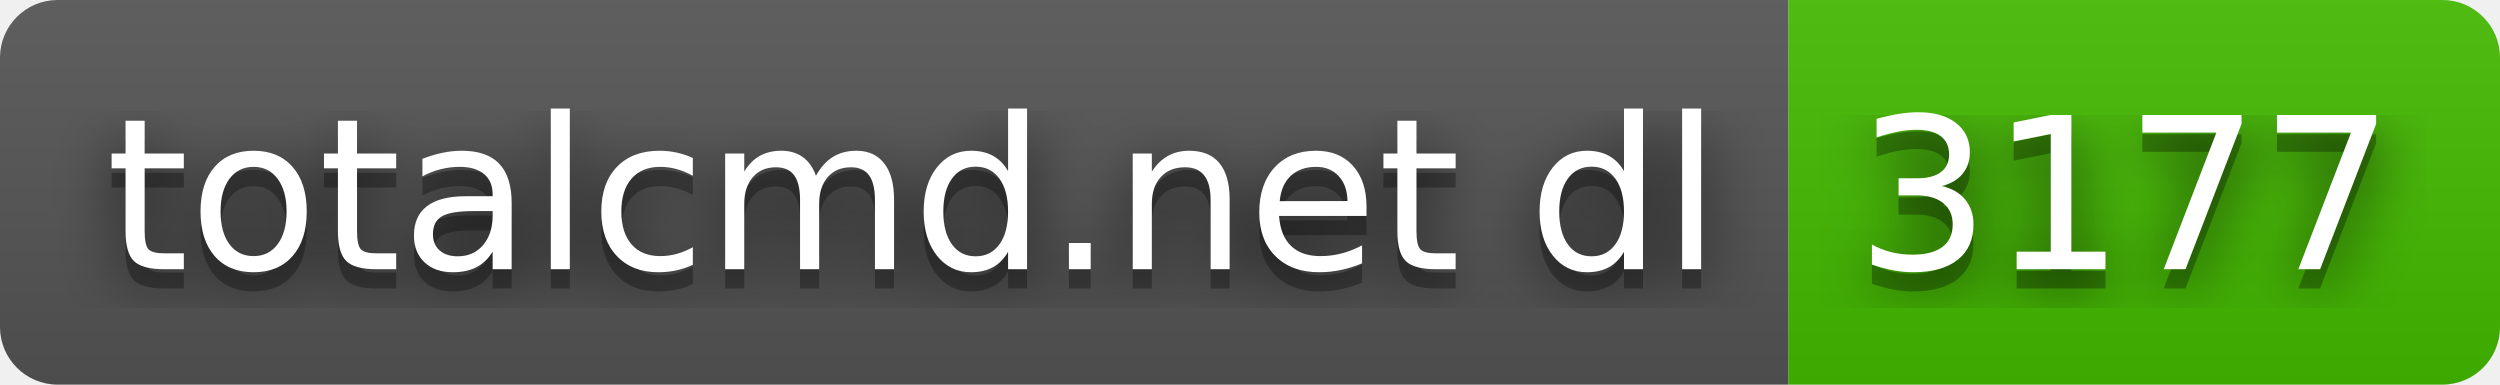
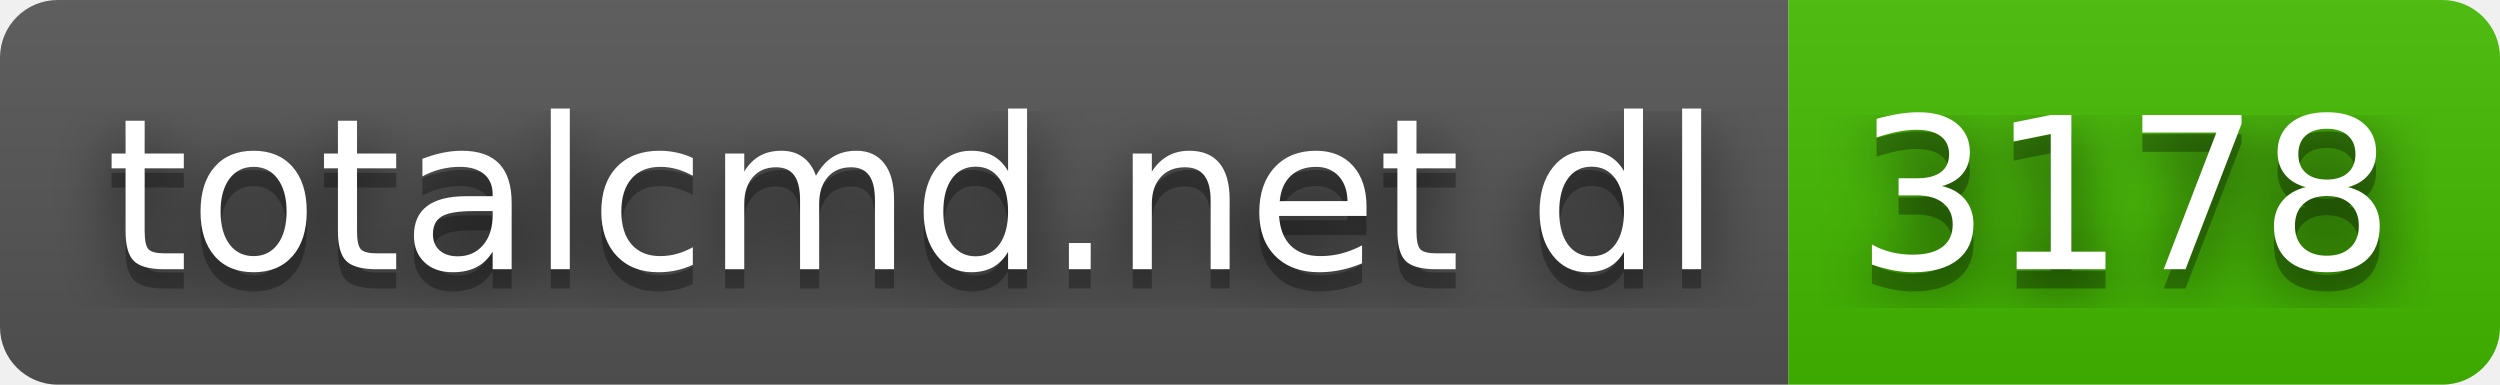
- <svg xmlns="http://www.w3.org/2000/svg" width="130" height="20" role="img" aria-label="totalcmd.net dl: 3177">
+ <svg xmlns="http://www.w3.org/2000/svg" width="130" height="20" role="img" aria-label="totalcmd.net dl: 3178">
  <filter id="blur">
    <feGaussianBlur stdDeviation="16" />
  </filter>
  <linearGradient id="s" x2="0" y2="100%">
    <stop offset="0" stop-color="#bbb" stop-opacity=".1" />
    <stop offset="1" stop-opacity=".1" />
  </linearGradient>
  <clipPath id="r">
    <rect width="130" height="20" rx="3" />
  </clipPath>
  <g clip-path="url(#r)">
    <rect width="93" height="20" fill="#555" />
    <rect x="93" width="37" height="20" fill="#4b0" />
    <rect width="130" height="20" fill="url(#s)" />
  </g>
  <g fill="#fff" text-anchor="middle" font-family="Verdana,Geneva,DejaVu Sans,sans-serif" text-rendering="geometricPrecision" font-size="110">
    <g transform="scale(.1)">
      <g aria-hidden="true" fill="#010101">
        <text x="475" y="150" fill-opacity=".8" filter="url(#blur)" textLength="830">totalcmd.net dl</text>
        <text x="475" y="150" fill-opacity=".3" textLength="830">totalcmd.net dl</text>
      </g>
      <text x="475" y="140" textLength="830">totalcmd.net dl</text>
    </g>
    <g transform="scale(.1)">
      <g aria-hidden="true" fill="#010101">
-         <text x="1105" y="150" fill-opacity=".8" filter="url(#blur)" textLength="270">3177</text>
-         <text x="1105" y="150" fill-opacity=".3" textLength="270">3177</text>
+         <text x="1105" y="150" fill-opacity=".8" filter="url(#blur)" textLength="270">3178</text>
+         <text x="1105" y="150" fill-opacity=".3" textLength="270">3178</text>
      </g>
-       <text x="1105" y="140" textLength="270">3177</text>
+       <text x="1105" y="140" textLength="270">3178</text>
    </g>
  </g>
</svg>
